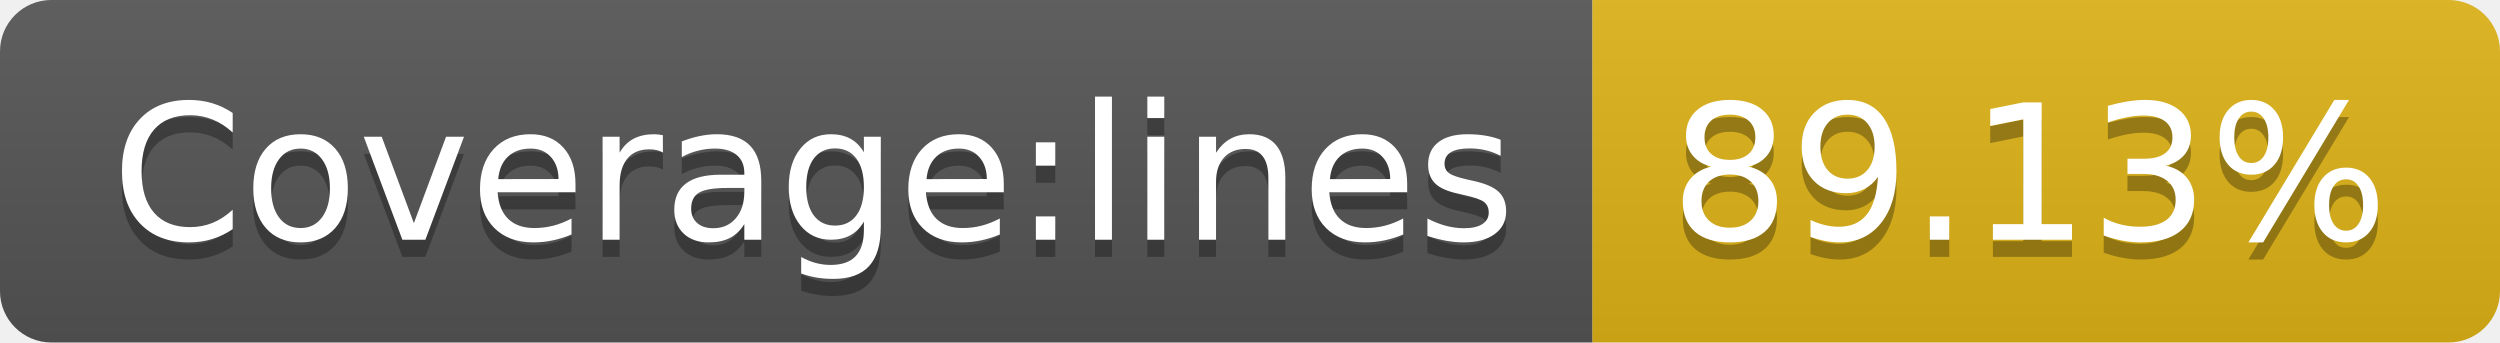
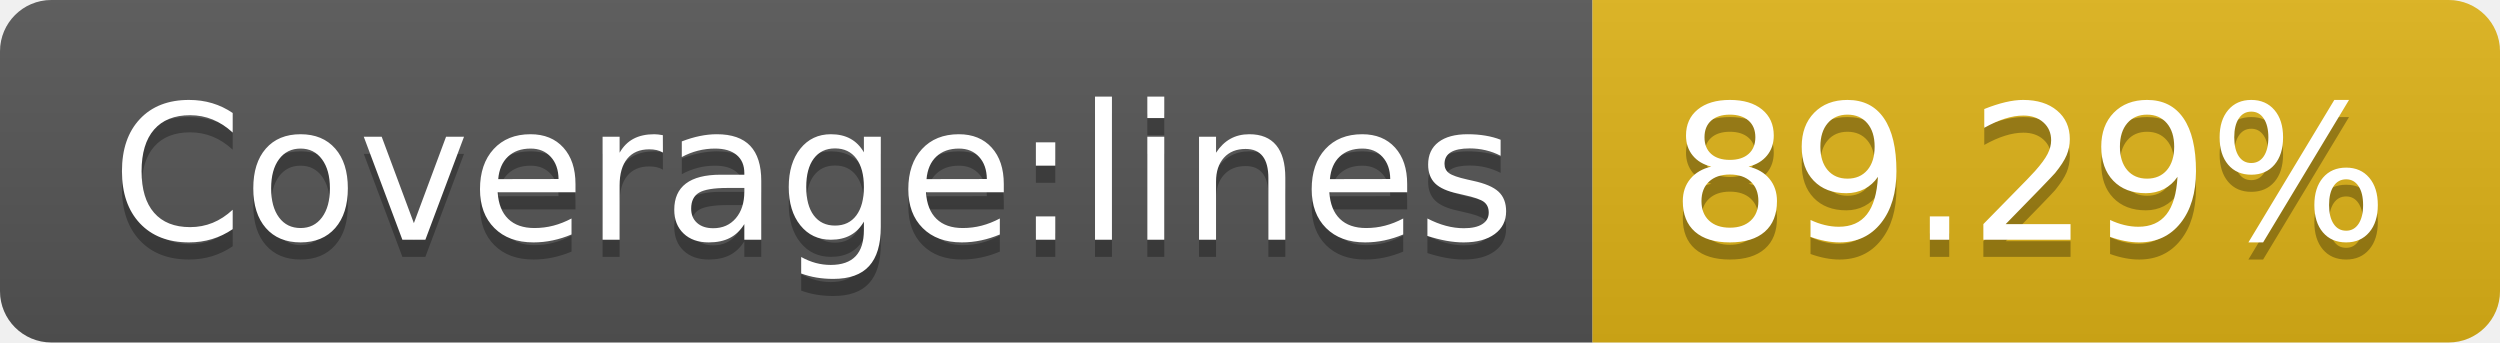
<svg xmlns="http://www.w3.org/2000/svg" width="146" height="20">
  <linearGradient id="s" x2="0" y2="100%">
    <stop offset="0" stop-color="#bbb" stop-opacity=".1" />
    <stop offset="1" stop-opacity=".1" />
  </linearGradient>
  <clipPath id="r">
    <rect width="146" height="20" rx="3" fill="#fff" />
  </clipPath>
  <g clip-path="url(#r)">
    <rect width="93" height="20" fill="#555" />
    <rect x="93" width="53" height="20" fill="#dfb317" />
    <rect width="146" height="20" fill="url(#s)" />
  </g>
  <g fill="#fff" text-anchor="middle" font-family="Verdana,Geneva,DejaVu Sans,sans-serif" text-rendering="geometricPrecision" font-size="110">
    <text x="475" y="150" fill="#010101" fill-opacity=".3" transform="scale(.1)" textLength="830">Coverage:lines</text>
    <text x="475" y="140" transform="scale(.1)" textLength="830">Coverage:lines</text>
-     <text x="1185" y="150" fill="#010101" fill-opacity=".3" transform="scale(.1)" textLength="430">89.13%</text>
-     <text x="1185" y="140" transform="scale(.1)" textLength="430">89.13%</text>
+     <text x="1185" y="150" fill="#010101" fill-opacity=".3" transform="scale(.1)" textLength="430">89.29%</text>
+     <text x="1185" y="140" transform="scale(.1)" textLength="430">89.29%</text>
  </g>
</svg>
